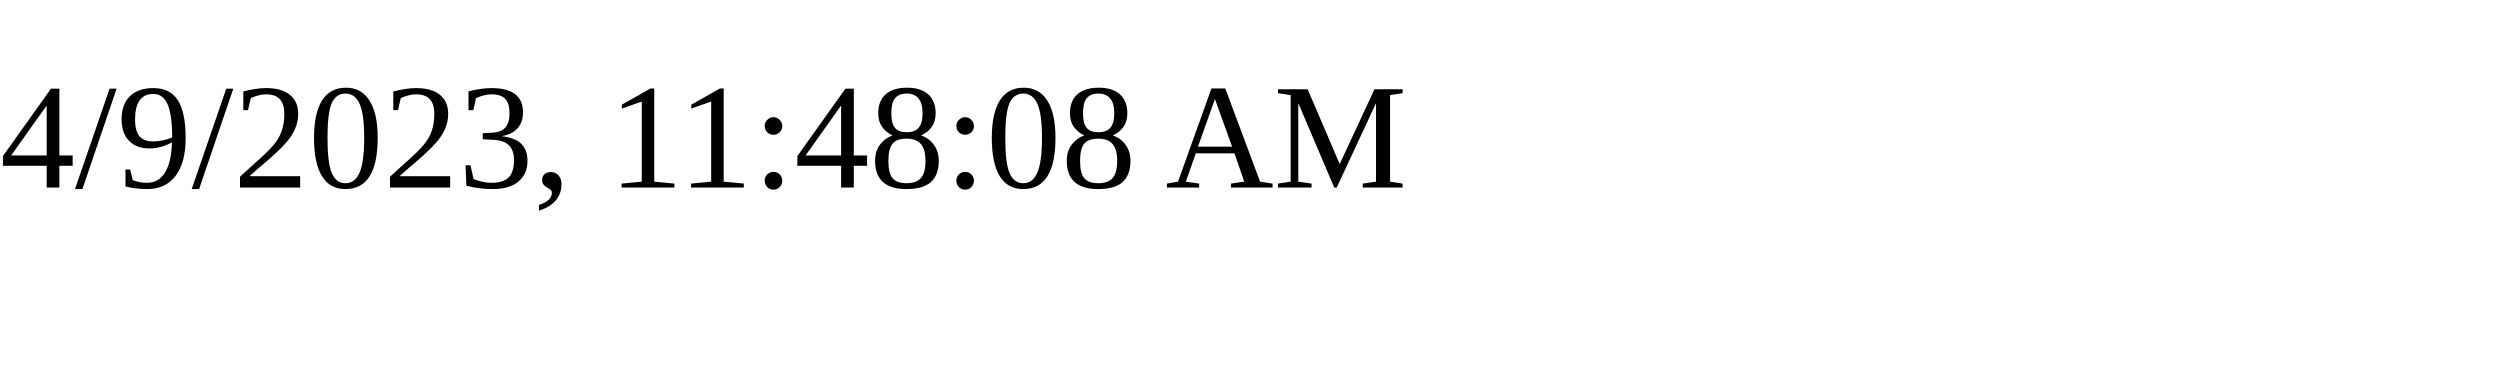
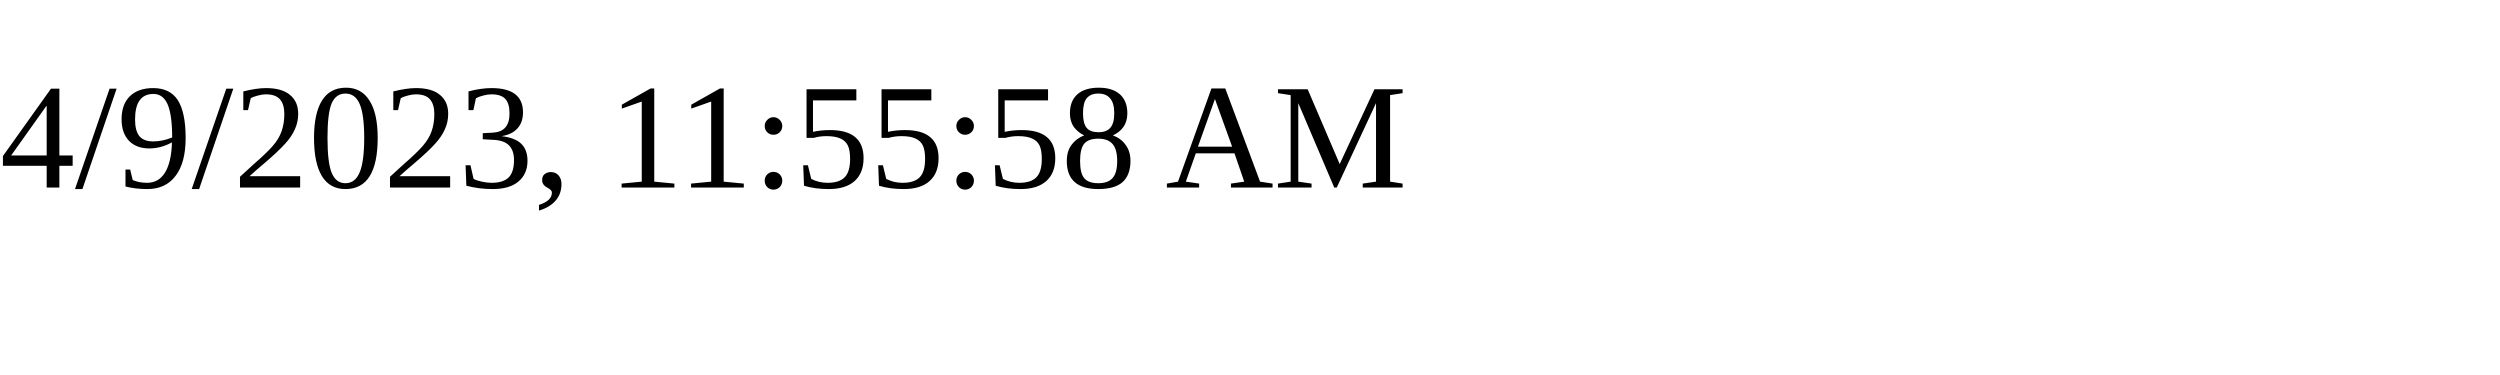
<svg xmlns="http://www.w3.org/2000/svg" height="30" width="200">
-   <text x="0" y="15">4/9/2023, 11:48:08 AM</text>
+   <text x="0" y="15">4/9/2023, 11:55:58 AM</text>
</svg>
